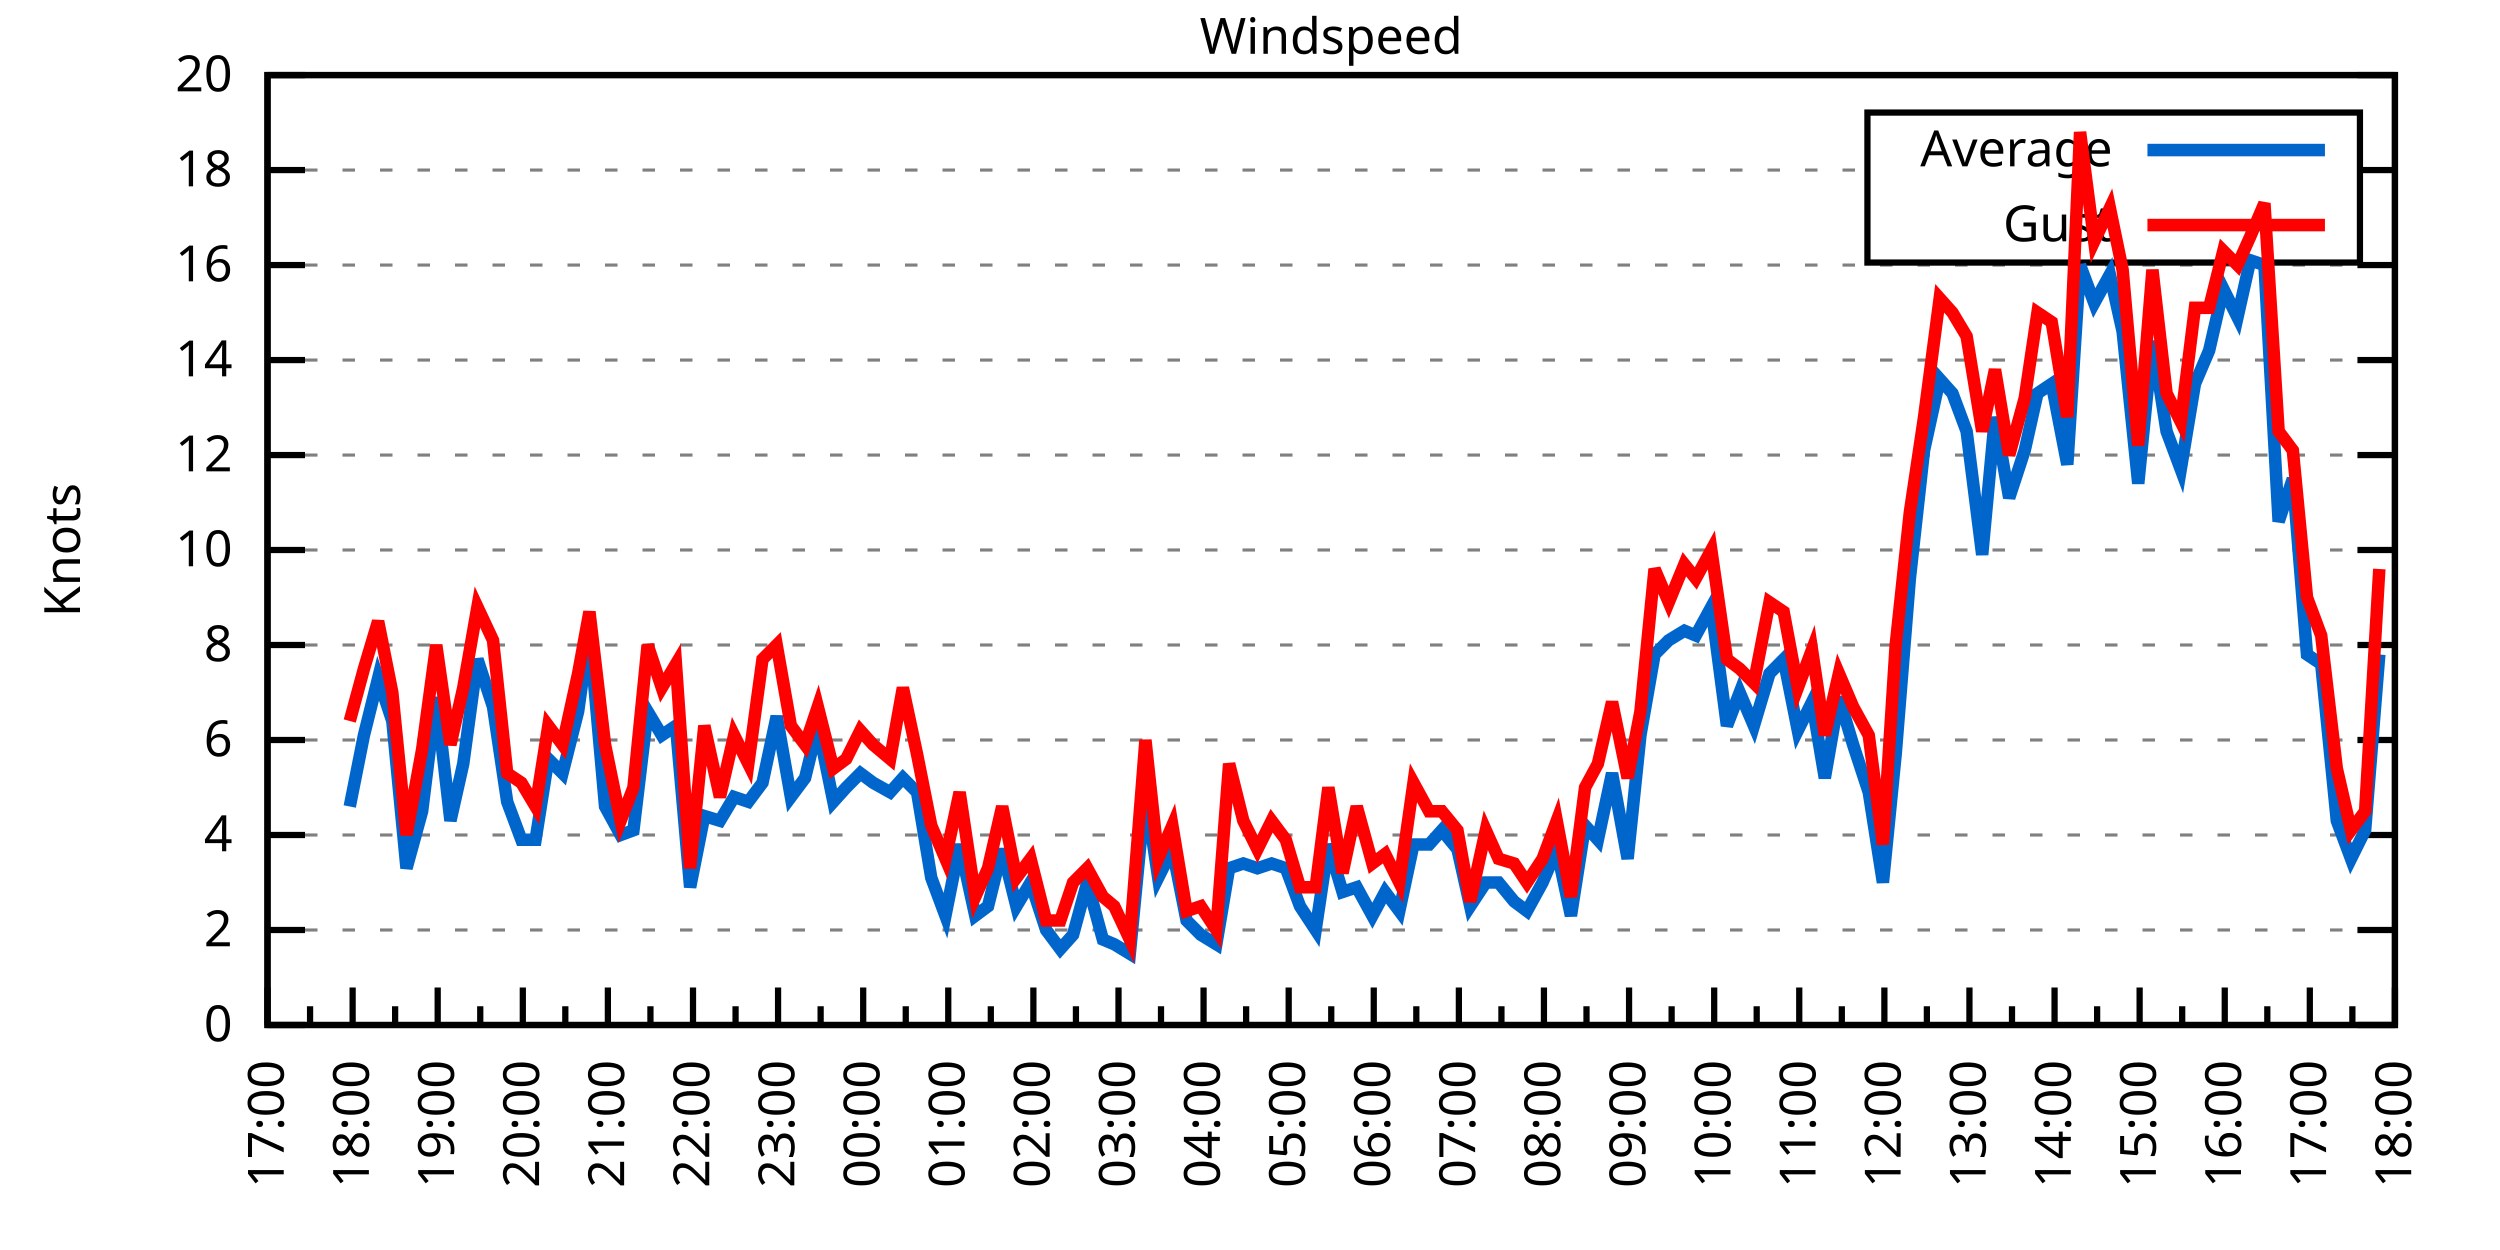
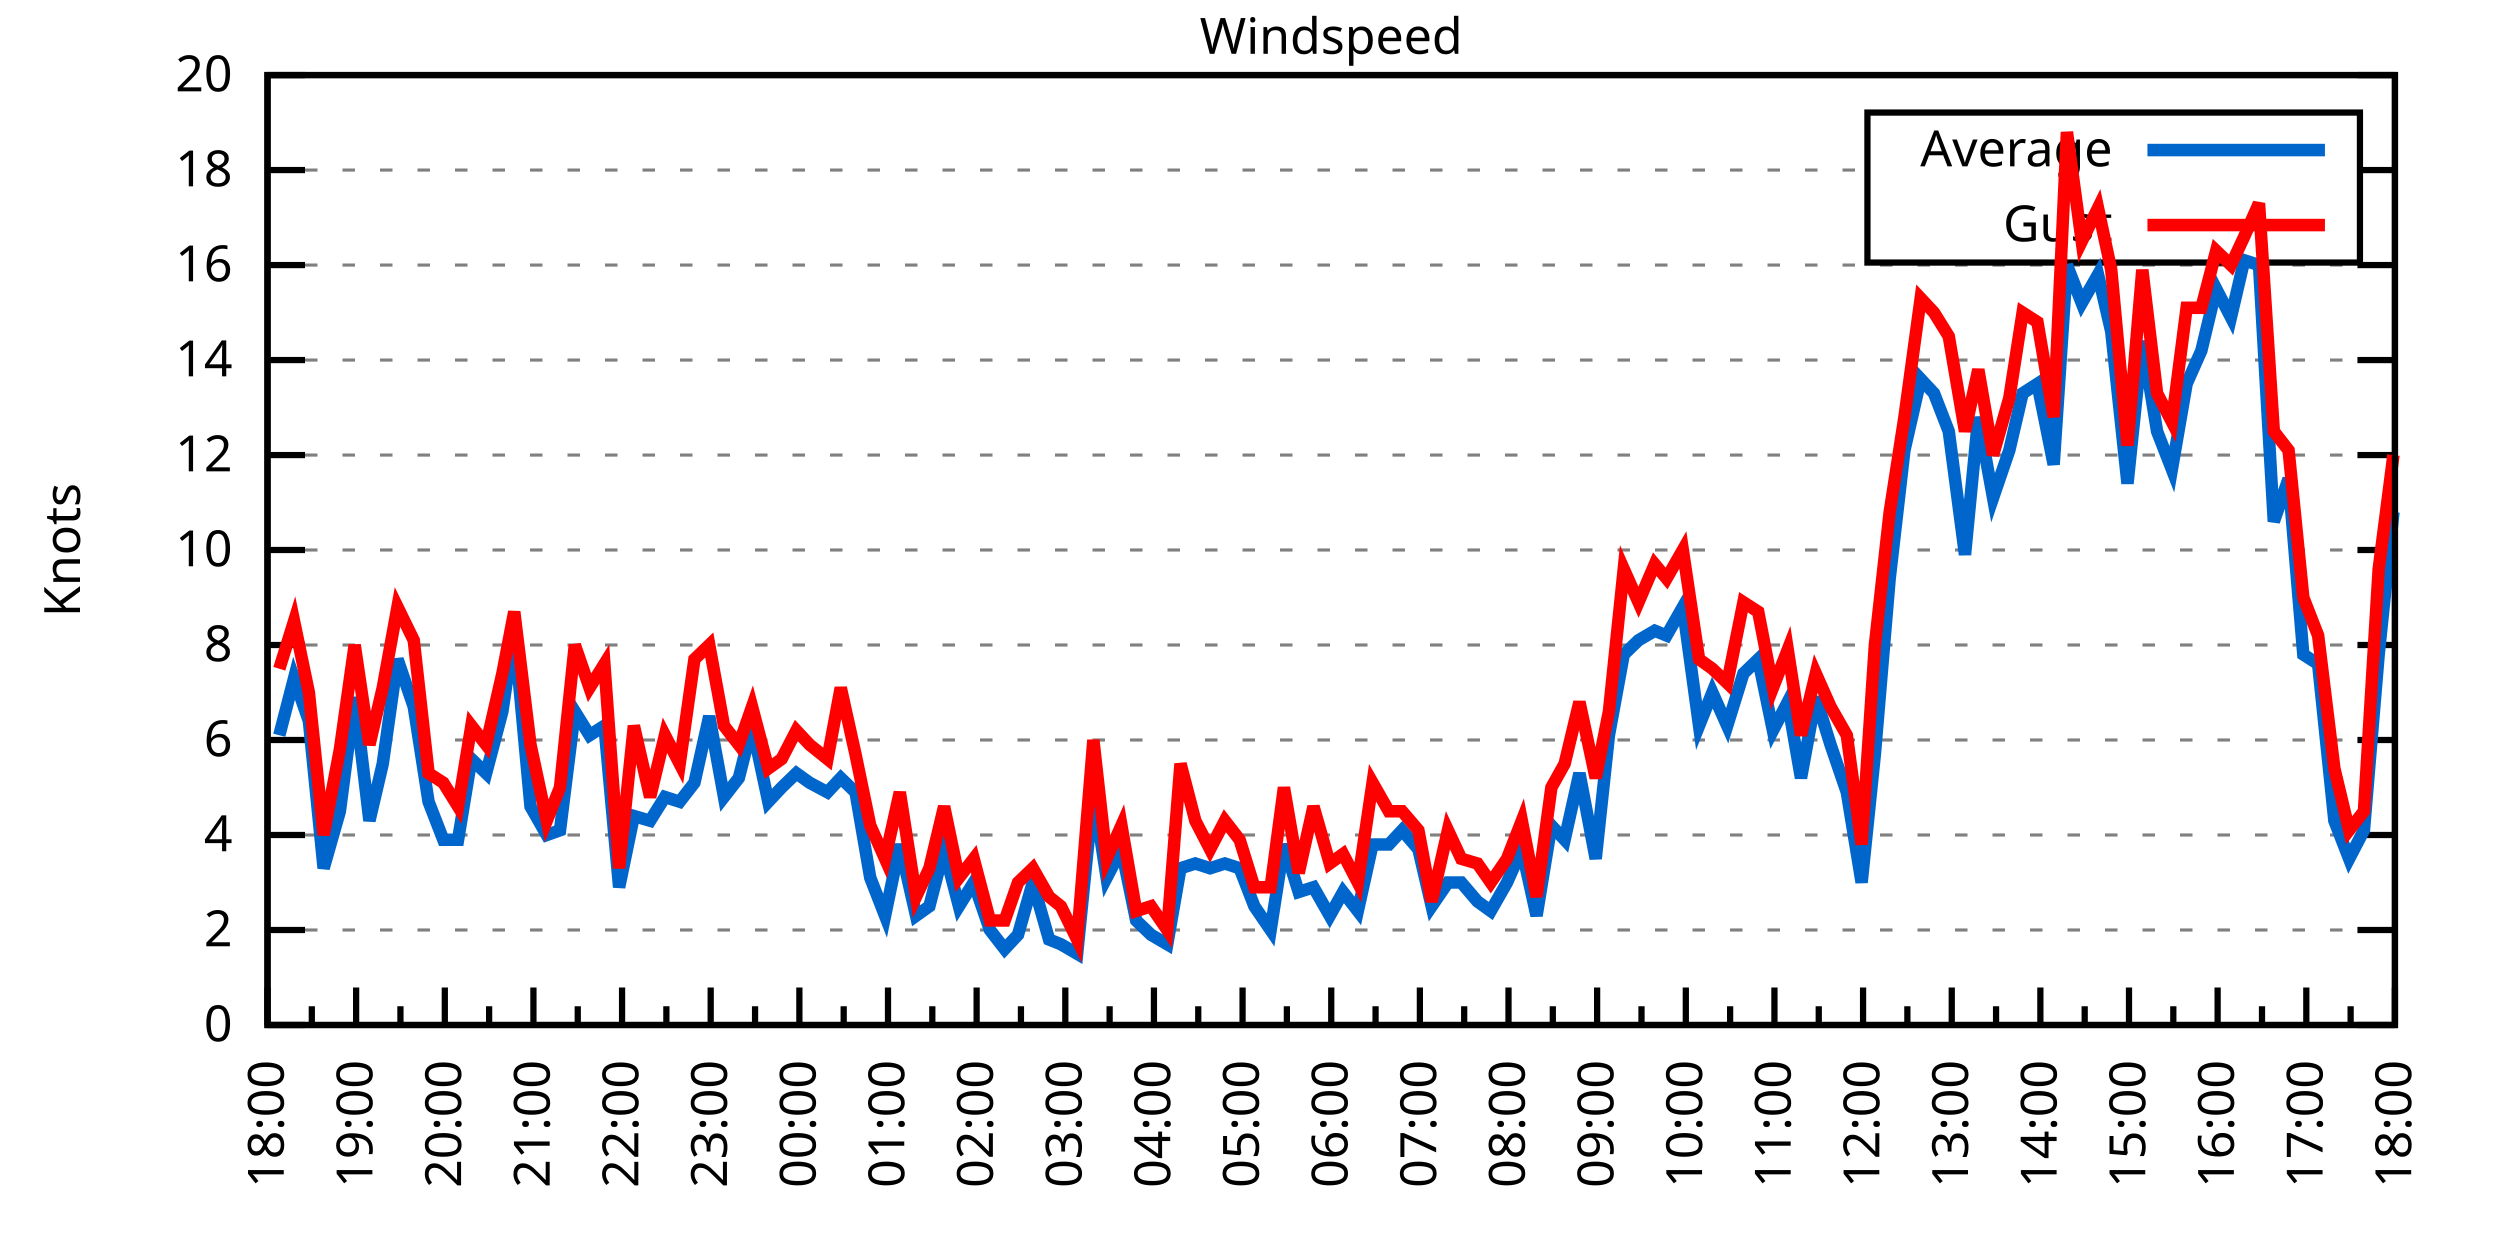
<svg xmlns="http://www.w3.org/2000/svg" xmlns:xlink="http://www.w3.org/1999/xlink" width="400" height="200" viewBox="0 0 400 200">
  <g id="gnuplot_canvas">
    <rect x="0" y="0" width="400" height="200" fill="none" />
    <defs>
      <circle id="gpDot" r="0.5" stroke-width="0.5" stroke="currentColor" />
      <path id="gpPt0" stroke-width="0.333" stroke="currentColor" d="M-1,0 h2 M0,-1 v2" />
      <path id="gpPt1" stroke-width="0.333" stroke="currentColor" d="M-1,-1 L1,1 M1,-1 L-1,1" />
      <path id="gpPt2" stroke-width="0.333" stroke="currentColor" d="M-1,0 L1,0 M0,-1 L0,1 M-1,-1 L1,1 M-1,1 L1,-1" />
      <rect id="gpPt3" stroke-width="0.333" stroke="currentColor" x="-1" y="-1" width="2" height="2" />
      <rect id="gpPt4" stroke-width="0.333" stroke="currentColor" fill="currentColor" x="-1" y="-1" width="2" height="2" />
      <circle id="gpPt5" stroke-width="0.333" stroke="currentColor" cx="0" cy="0" r="1" />
      <use xlink:href="#gpPt5" id="gpPt6" fill="currentColor" stroke="none" />
      <path id="gpPt7" stroke-width="0.333" stroke="currentColor" d="M0,-1.33 L-1.33,0.67 L1.33,0.67 z" />
      <use xlink:href="#gpPt7" id="gpPt8" fill="currentColor" stroke="none" />
      <use xlink:href="#gpPt7" id="gpPt9" stroke="currentColor" transform="rotate(180)" />
      <use xlink:href="#gpPt9" id="gpPt10" fill="currentColor" stroke="none" />
      <use xlink:href="#gpPt3" id="gpPt11" stroke="currentColor" transform="rotate(45)" />
      <use xlink:href="#gpPt11" id="gpPt12" fill="currentColor" stroke="none" />
      <path id="gpPt13" stroke-width="0.333" stroke="currentColor" d="M0,1.330 L1.265,0.411 L0.782,-1.067 L-0.782,-1.076 L-1.265,0.411 z" />
      <use xlink:href="#gpPt13" id="gpPt14" fill="currentColor" stroke="none" />
      <filter id="textbox" filterUnits="objectBoundingBox" x="0" y="0" height="1" width="1">
        <feFlood flood-color="white" flood-opacity="1" result="bgnd" />
        <feComposite in="SourceGraphic" in2="bgnd" operator="atop" />
      </filter>
      <filter id="greybox" filterUnits="objectBoundingBox" x="0" y="0" height="1" width="1">
        <feFlood flood-color="lightgrey" flood-opacity="1" result="grey" />
        <feComposite in="SourceGraphic" in2="grey" operator="atop" />
      </filter>
    </defs>
    <g fill="none" color="white" stroke="currentColor" stroke-width="1.00" stroke-linecap="butt" stroke-linejoin="miter">
</g>
    <g fill="none" color="black" stroke="currentColor" stroke-width="1.00" stroke-linecap="butt" stroke-linejoin="miter">
      <g stroke="none" shape-rendering="crispEdges">
        <polygon fill="rgb(255, 255, 255)" points="42.80,164.00 383.18,164.00 383.18,12.02 42.80,12.02 " />
      </g>
    </g>
    <g fill="none" color="black" stroke="currentColor" stroke-width="1.00" stroke-linecap="butt" stroke-linejoin="miter">
</g>
    <g fill="none" color="black" stroke="black" stroke-width="0.50" stroke-linecap="butt" stroke-linejoin="miter">
</g>
    <g fill="none" color="gray" stroke="currentColor" stroke-width="0.50" stroke-linecap="butt" stroke-linejoin="miter">
      <path stroke="gray" stroke-dasharray="2,4" class="gridline" d="M42.80,164.00 L383.19,164.00  " />
    </g>
    <g fill="none" color="gray" stroke="gray" stroke-width="1.00" stroke-linecap="butt" stroke-linejoin="miter">
</g>
    <g fill="none" color="black" stroke="currentColor" stroke-width="1.00" stroke-linecap="butt" stroke-linejoin="miter">
      <path stroke="black" d="M42.80,164.00 L48.80,164.00 M383.19,164.00 L377.19,164.00  " />
      <g transform="translate(37.20,166.60)" stroke="none" fill="black" font-family="Sans" font-size="8.00" text-anchor="end">
        <text>
          <tspan font-family="Sans"> 0</tspan>
        </text>
      </g>
    </g>
    <g fill="none" color="black" stroke="currentColor" stroke-width="1.00" stroke-linecap="butt" stroke-linejoin="miter">
</g>
    <g fill="none" color="black" stroke="black" stroke-width="0.50" stroke-linecap="butt" stroke-linejoin="miter">
</g>
    <g fill="none" color="gray" stroke="currentColor" stroke-width="0.50" stroke-linecap="butt" stroke-linejoin="miter">
      <path stroke="gray" stroke-dasharray="2,4" class="gridline" d="M42.80,148.80 L383.19,148.80  " />
    </g>
    <g fill="none" color="gray" stroke="gray" stroke-width="1.00" stroke-linecap="butt" stroke-linejoin="miter">
</g>
    <g fill="none" color="black" stroke="currentColor" stroke-width="1.00" stroke-linecap="butt" stroke-linejoin="miter">
      <path stroke="black" d="M42.80,148.80 L48.80,148.80 M383.19,148.80 L377.19,148.80  " />
      <g transform="translate(37.20,151.40)" stroke="none" fill="black" font-family="Sans" font-size="8.00" text-anchor="end">
        <text>
          <tspan font-family="Sans"> 2</tspan>
        </text>
      </g>
    </g>
    <g fill="none" color="black" stroke="currentColor" stroke-width="1.00" stroke-linecap="butt" stroke-linejoin="miter">
</g>
    <g fill="none" color="black" stroke="black" stroke-width="0.50" stroke-linecap="butt" stroke-linejoin="miter">
</g>
    <g fill="none" color="gray" stroke="currentColor" stroke-width="0.50" stroke-linecap="butt" stroke-linejoin="miter">
      <path stroke="gray" stroke-dasharray="2,4" class="gridline" d="M42.80,133.60 L383.19,133.60  " />
    </g>
    <g fill="none" color="gray" stroke="gray" stroke-width="1.00" stroke-linecap="butt" stroke-linejoin="miter">
</g>
    <g fill="none" color="black" stroke="currentColor" stroke-width="1.00" stroke-linecap="butt" stroke-linejoin="miter">
      <path stroke="black" d="M42.80,133.60 L48.80,133.60 M383.19,133.60 L377.19,133.60  " />
      <g transform="translate(37.20,136.20)" stroke="none" fill="black" font-family="Sans" font-size="8.00" text-anchor="end">
        <text>
          <tspan font-family="Sans"> 4</tspan>
        </text>
      </g>
    </g>
    <g fill="none" color="black" stroke="currentColor" stroke-width="1.00" stroke-linecap="butt" stroke-linejoin="miter">
</g>
    <g fill="none" color="black" stroke="black" stroke-width="0.50" stroke-linecap="butt" stroke-linejoin="miter">
</g>
    <g fill="none" color="gray" stroke="currentColor" stroke-width="0.50" stroke-linecap="butt" stroke-linejoin="miter">
      <path stroke="gray" stroke-dasharray="2,4" class="gridline" d="M42.80,118.40 L383.19,118.40  " />
    </g>
    <g fill="none" color="gray" stroke="gray" stroke-width="1.00" stroke-linecap="butt" stroke-linejoin="miter">
</g>
    <g fill="none" color="black" stroke="currentColor" stroke-width="1.00" stroke-linecap="butt" stroke-linejoin="miter">
      <path stroke="black" d="M42.80,118.40 L48.80,118.40 M383.19,118.40 L377.19,118.40  " />
      <g transform="translate(37.20,121.00)" stroke="none" fill="black" font-family="Sans" font-size="8.00" text-anchor="end">
        <text>
          <tspan font-family="Sans"> 6</tspan>
        </text>
      </g>
    </g>
    <g fill="none" color="black" stroke="currentColor" stroke-width="1.00" stroke-linecap="butt" stroke-linejoin="miter">
</g>
    <g fill="none" color="black" stroke="black" stroke-width="0.50" stroke-linecap="butt" stroke-linejoin="miter">
</g>
    <g fill="none" color="gray" stroke="currentColor" stroke-width="0.50" stroke-linecap="butt" stroke-linejoin="miter">
      <path stroke="gray" stroke-dasharray="2,4" class="gridline" d="M42.80,103.20 L383.19,103.20  " />
    </g>
    <g fill="none" color="gray" stroke="gray" stroke-width="1.00" stroke-linecap="butt" stroke-linejoin="miter">
</g>
    <g fill="none" color="black" stroke="currentColor" stroke-width="1.00" stroke-linecap="butt" stroke-linejoin="miter">
      <path stroke="black" d="M42.80,103.20 L48.80,103.20 M383.19,103.20 L377.19,103.20  " />
      <g transform="translate(37.20,105.80)" stroke="none" fill="black" font-family="Sans" font-size="8.00" text-anchor="end">
        <text>
          <tspan font-family="Sans"> 8</tspan>
        </text>
      </g>
    </g>
    <g fill="none" color="black" stroke="currentColor" stroke-width="1.00" stroke-linecap="butt" stroke-linejoin="miter">
</g>
    <g fill="none" color="black" stroke="black" stroke-width="0.50" stroke-linecap="butt" stroke-linejoin="miter">
</g>
    <g fill="none" color="gray" stroke="currentColor" stroke-width="0.50" stroke-linecap="butt" stroke-linejoin="miter">
      <path stroke="gray" stroke-dasharray="2,4" class="gridline" d="M42.80,88.00 L383.19,88.00  " />
    </g>
    <g fill="none" color="gray" stroke="gray" stroke-width="1.00" stroke-linecap="butt" stroke-linejoin="miter">
</g>
    <g fill="none" color="black" stroke="currentColor" stroke-width="1.00" stroke-linecap="butt" stroke-linejoin="miter">
      <path stroke="black" d="M42.80,88.00 L48.80,88.00 M383.19,88.00 L377.19,88.00  " />
      <g transform="translate(37.20,90.60)" stroke="none" fill="black" font-family="Sans" font-size="8.00" text-anchor="end">
        <text>
          <tspan font-family="Sans"> 10</tspan>
        </text>
      </g>
    </g>
    <g fill="none" color="black" stroke="currentColor" stroke-width="1.00" stroke-linecap="butt" stroke-linejoin="miter">
</g>
    <g fill="none" color="black" stroke="black" stroke-width="0.50" stroke-linecap="butt" stroke-linejoin="miter">
</g>
    <g fill="none" color="gray" stroke="currentColor" stroke-width="0.50" stroke-linecap="butt" stroke-linejoin="miter">
      <path stroke="gray" stroke-dasharray="2,4" class="gridline" d="M42.80,72.81 L383.19,72.81  " />
    </g>
    <g fill="none" color="gray" stroke="gray" stroke-width="1.00" stroke-linecap="butt" stroke-linejoin="miter">
</g>
    <g fill="none" color="black" stroke="currentColor" stroke-width="1.00" stroke-linecap="butt" stroke-linejoin="miter">
      <path stroke="black" d="M42.80,72.81 L48.80,72.81 M383.19,72.81 L377.19,72.81  " />
      <g transform="translate(37.20,75.41)" stroke="none" fill="black" font-family="Sans" font-size="8.00" text-anchor="end">
        <text>
          <tspan font-family="Sans"> 12</tspan>
        </text>
      </g>
    </g>
    <g fill="none" color="black" stroke="currentColor" stroke-width="1.00" stroke-linecap="butt" stroke-linejoin="miter">
</g>
    <g fill="none" color="black" stroke="black" stroke-width="0.50" stroke-linecap="butt" stroke-linejoin="miter">
</g>
    <g fill="none" color="gray" stroke="currentColor" stroke-width="0.50" stroke-linecap="butt" stroke-linejoin="miter">
      <path stroke="gray" stroke-dasharray="2,4" class="gridline" d="M42.80,57.61 L383.19,57.61  " />
    </g>
    <g fill="none" color="gray" stroke="gray" stroke-width="1.00" stroke-linecap="butt" stroke-linejoin="miter">
</g>
    <g fill="none" color="black" stroke="currentColor" stroke-width="1.00" stroke-linecap="butt" stroke-linejoin="miter">
      <path stroke="black" d="M42.80,57.61 L48.80,57.61 M383.19,57.61 L377.19,57.61  " />
      <g transform="translate(37.20,60.21)" stroke="none" fill="black" font-family="Sans" font-size="8.00" text-anchor="end">
        <text>
          <tspan font-family="Sans"> 14</tspan>
        </text>
      </g>
    </g>
    <g fill="none" color="black" stroke="currentColor" stroke-width="1.00" stroke-linecap="butt" stroke-linejoin="miter">
</g>
    <g fill="none" color="black" stroke="black" stroke-width="0.50" stroke-linecap="butt" stroke-linejoin="miter">
</g>
    <g fill="none" color="gray" stroke="currentColor" stroke-width="0.50" stroke-linecap="butt" stroke-linejoin="miter">
      <path stroke="gray" stroke-dasharray="2,4" class="gridline" d="M42.80,42.41 L383.19,42.41  " />
    </g>
    <g fill="none" color="gray" stroke="gray" stroke-width="1.00" stroke-linecap="butt" stroke-linejoin="miter">
</g>
    <g fill="none" color="black" stroke="currentColor" stroke-width="1.00" stroke-linecap="butt" stroke-linejoin="miter">
      <path stroke="black" d="M42.80,42.41 L48.80,42.41 M383.19,42.41 L377.19,42.41  " />
      <g transform="translate(37.20,45.01)" stroke="none" fill="black" font-family="Sans" font-size="8.00" text-anchor="end">
        <text>
          <tspan font-family="Sans"> 16</tspan>
        </text>
      </g>
    </g>
    <g fill="none" color="black" stroke="currentColor" stroke-width="1.00" stroke-linecap="butt" stroke-linejoin="miter">
</g>
    <g fill="none" color="black" stroke="black" stroke-width="0.50" stroke-linecap="butt" stroke-linejoin="miter">
</g>
    <g fill="none" color="gray" stroke="currentColor" stroke-width="0.50" stroke-linecap="butt" stroke-linejoin="miter">
      <path stroke="gray" stroke-dasharray="2,4" class="gridline" d="M42.80,27.21 L298.79,27.21 M377.59,27.21 L383.19,27.21  " />
    </g>
    <g fill="none" color="gray" stroke="gray" stroke-width="1.00" stroke-linecap="butt" stroke-linejoin="miter">
</g>
    <g fill="none" color="black" stroke="currentColor" stroke-width="1.00" stroke-linecap="butt" stroke-linejoin="miter">
      <path stroke="black" d="M42.80,27.21 L48.80,27.21 M383.19,27.21 L377.19,27.21  " />
      <g transform="translate(37.20,29.81)" stroke="none" fill="black" font-family="Sans" font-size="8.00" text-anchor="end">
        <text>
          <tspan font-family="Sans"> 18</tspan>
        </text>
      </g>
    </g>
    <g fill="none" color="black" stroke="currentColor" stroke-width="1.00" stroke-linecap="butt" stroke-linejoin="miter">
</g>
    <g fill="none" color="black" stroke="black" stroke-width="0.50" stroke-linecap="butt" stroke-linejoin="miter">
</g>
    <g fill="none" color="gray" stroke="currentColor" stroke-width="0.50" stroke-linecap="butt" stroke-linejoin="miter">
      <path stroke="gray" stroke-dasharray="2,4" class="gridline" d="M42.80,12.01 L383.19,12.01  " />
    </g>
    <g fill="none" color="gray" stroke="gray" stroke-width="1.00" stroke-linecap="butt" stroke-linejoin="miter">
</g>
    <g fill="none" color="black" stroke="currentColor" stroke-width="1.00" stroke-linecap="butt" stroke-linejoin="miter">
      <path stroke="black" d="M42.80,12.01 L48.80,12.01 M383.19,12.01 L377.19,12.01  " />
      <g transform="translate(37.20,14.61)" stroke="none" fill="black" font-family="Sans" font-size="8.00" text-anchor="end">
        <text>
          <tspan font-family="Sans"> 20</tspan>
        </text>
      </g>
    </g>
    <g fill="none" color="black" stroke="currentColor" stroke-width="1.00" stroke-linecap="butt" stroke-linejoin="miter">
      <path stroke="black" d="M42.80,164.00 L42.80,158.00  " />
      <g transform="translate(45.40,169.60) rotate(270)" stroke="none" fill="black" font-family="Sans" font-size="8.00" text-anchor="end">
        <text>
+           <tspan font-family="Sans">18:00</tspan>
+         </text>
+       </g>
+     </g>
+     <g fill="none" color="black" stroke="currentColor" stroke-width="1.00" stroke-linecap="butt" stroke-linejoin="miter">
+       <path stroke="black" d="M49.89,164.00 L49.89,161.00 M56.98,164.00 L56.98,158.00  " />
+       <g transform="translate(59.58,169.60) rotate(270)" stroke="none" fill="black" font-family="Sans" font-size="8.00" text-anchor="end">
+         <text>
+           <tspan font-family="Sans">19:00</tspan>
+         </text>
+       </g>
+     </g>
+     <g fill="none" color="black" stroke="currentColor" stroke-width="1.00" stroke-linecap="butt" stroke-linejoin="miter">
+       <path stroke="black" d="M64.07,164.00 L64.07,161.00 M71.17,164.00 L71.17,158.00  " />
+       <g transform="translate(73.77,169.60) rotate(270)" stroke="none" fill="black" font-family="Sans" font-size="8.00" text-anchor="end">
+         <text>
+           <tspan font-family="Sans">20:00</tspan>
+         </text>
+       </g>
+     </g>
+     <g fill="none" color="black" stroke="currentColor" stroke-width="1.00" stroke-linecap="butt" stroke-linejoin="miter">
+       <path stroke="black" d="M78.26,164.00 L78.26,161.00 M85.35,164.00 L85.35,158.00  " />
+       <g transform="translate(87.95,169.60) rotate(270)" stroke="none" fill="black" font-family="Sans" font-size="8.00" text-anchor="end">
+         <text>
+           <tspan font-family="Sans">21:00</tspan>
+         </text>
+       </g>
+     </g>
+     <g fill="none" color="black" stroke="currentColor" stroke-width="1.00" stroke-linecap="butt" stroke-linejoin="miter">
+       <path stroke="black" d="M92.44,164.00 L92.44,161.00 M99.53,164.00 L99.53,158.00  " />
+       <g transform="translate(102.13,169.60) rotate(270)" stroke="none" fill="black" font-family="Sans" font-size="8.00" text-anchor="end">
+         <text>
+           <tspan font-family="Sans">22:00</tspan>
+         </text>
+       </g>
+     </g>
+     <g fill="none" color="black" stroke="currentColor" stroke-width="1.00" stroke-linecap="butt" stroke-linejoin="miter">
+       <path stroke="black" d="M106.62,164.00 L106.62,161.00 M113.71,164.00 L113.71,158.00  " />
+       <g transform="translate(116.31,169.60) rotate(270)" stroke="none" fill="black" font-family="Sans" font-size="8.00" text-anchor="end">
+         <text>
+           <tspan font-family="Sans">23:00</tspan>
+         </text>
+       </g>
+     </g>
+     <g fill="none" color="black" stroke="currentColor" stroke-width="1.00" stroke-linecap="butt" stroke-linejoin="miter">
+       <path stroke="black" d="M120.81,164.00 L120.81,161.00 M127.90,164.00 L127.90,158.00  " />
+       <g transform="translate(130.50,169.60) rotate(270)" stroke="none" fill="black" font-family="Sans" font-size="8.00" text-anchor="end">
+         <text>
+           <tspan font-family="Sans">00:00</tspan>
+         </text>
+       </g>
+     </g>
+     <g fill="none" color="black" stroke="currentColor" stroke-width="1.00" stroke-linecap="butt" stroke-linejoin="miter">
+       <path stroke="black" d="M134.99,164.00 L134.99,161.00 M142.08,164.00 L142.08,158.00  " />
+       <g transform="translate(144.68,169.60) rotate(270)" stroke="none" fill="black" font-family="Sans" font-size="8.00" text-anchor="end">
+         <text>
+           <tspan font-family="Sans">01:00</tspan>
+         </text>
+       </g>
+     </g>
+     <g fill="none" color="black" stroke="currentColor" stroke-width="1.00" stroke-linecap="butt" stroke-linejoin="miter">
+       <path stroke="black" d="M149.17,164.00 L149.17,161.00 M156.26,164.00 L156.26,158.00  " />
+       <g transform="translate(158.86,169.60) rotate(270)" stroke="none" fill="black" font-family="Sans" font-size="8.00" text-anchor="end">
+         <text>
+           <tspan font-family="Sans">02:00</tspan>
+         </text>
+       </g>
+     </g>
+     <g fill="none" color="black" stroke="currentColor" stroke-width="1.00" stroke-linecap="butt" stroke-linejoin="miter">
+       <path stroke="black" d="M163.35,164.00 L163.35,161.00 M170.45,164.00 L170.45,158.00  " />
+       <g transform="translate(173.05,169.60) rotate(270)" stroke="none" fill="black" font-family="Sans" font-size="8.00" text-anchor="end">
+         <text>
+           <tspan font-family="Sans">03:00</tspan>
+         </text>
+       </g>
+     </g>
+     <g fill="none" color="black" stroke="currentColor" stroke-width="1.00" stroke-linecap="butt" stroke-linejoin="miter">
+       <path stroke="black" d="M177.54,164.00 L177.54,161.00 M184.63,164.00 L184.63,158.00  " />
+       <g transform="translate(187.23,169.60) rotate(270)" stroke="none" fill="black" font-family="Sans" font-size="8.00" text-anchor="end">
+         <text>
+           <tspan font-family="Sans">04:00</tspan>
+         </text>
+       </g>
+     </g>
+     <g fill="none" color="black" stroke="currentColor" stroke-width="1.00" stroke-linecap="butt" stroke-linejoin="miter">
+       <path stroke="black" d="M191.72,164.00 L191.72,161.00 M198.81,164.00 L198.81,158.00  " />
+       <g transform="translate(201.41,169.60) rotate(270)" stroke="none" fill="black" font-family="Sans" font-size="8.00" text-anchor="end">
+         <text>
+           <tspan font-family="Sans">05:00</tspan>
+         </text>
+       </g>
+     </g>
+     <g fill="none" color="black" stroke="currentColor" stroke-width="1.00" stroke-linecap="butt" stroke-linejoin="miter">
+       <path stroke="black" d="M205.90,164.00 L205.90,161.00 M213.00,164.00 L213.00,158.00  " />
+       <g transform="translate(215.60,169.60) rotate(270)" stroke="none" fill="black" font-family="Sans" font-size="8.00" text-anchor="end">
+         <text>
+           <tspan font-family="Sans">06:00</tspan>
+         </text>
+       </g>
+     </g>
+     <g fill="none" color="black" stroke="currentColor" stroke-width="1.00" stroke-linecap="butt" stroke-linejoin="miter">
+       <path stroke="black" d="M220.09,164.00 L220.09,161.00 M227.18,164.00 L227.18,158.00  " />
+       <g transform="translate(229.78,169.60) rotate(270)" stroke="none" fill="black" font-family="Sans" font-size="8.00" text-anchor="end">
+         <text>
+           <tspan font-family="Sans">07:00</tspan>
+         </text>
+       </g>
+     </g>
+     <g fill="none" color="black" stroke="currentColor" stroke-width="1.00" stroke-linecap="butt" stroke-linejoin="miter">
+       <path stroke="black" d="M234.27,164.00 L234.27,161.00 M241.36,164.00 L241.36,158.00  " />
+       <g transform="translate(243.96,169.60) rotate(270)" stroke="none" fill="black" font-family="Sans" font-size="8.00" text-anchor="end">
+         <text>
+           <tspan font-family="Sans">08:00</tspan>
+         </text>
+       </g>
+     </g>
+     <g fill="none" color="black" stroke="currentColor" stroke-width="1.00" stroke-linecap="butt" stroke-linejoin="miter">
+       <path stroke="black" d="M248.45,164.00 L248.45,161.00 M255.54,164.00 L255.54,158.00  " />
+       <g transform="translate(258.14,169.60) rotate(270)" stroke="none" fill="black" font-family="Sans" font-size="8.00" text-anchor="end">
+         <text>
+           <tspan font-family="Sans">09:00</tspan>
+         </text>
+       </g>
+     </g>
+     <g fill="none" color="black" stroke="currentColor" stroke-width="1.00" stroke-linecap="butt" stroke-linejoin="miter">
+       <path stroke="black" d="M262.64,164.00 L262.64,161.00 M269.73,164.00 L269.73,158.00  " />
+       <g transform="translate(272.33,169.60) rotate(270)" stroke="none" fill="black" font-family="Sans" font-size="8.00" text-anchor="end">
+         <text>
+           <tspan font-family="Sans">10:00</tspan>
+         </text>
+       </g>
+     </g>
+     <g fill="none" color="black" stroke="currentColor" stroke-width="1.00" stroke-linecap="butt" stroke-linejoin="miter">
+       <path stroke="black" d="M276.82,164.00 L276.82,161.00 M283.91,164.00 L283.91,158.00  " />
+       <g transform="translate(286.51,169.60) rotate(270)" stroke="none" fill="black" font-family="Sans" font-size="8.00" text-anchor="end">
+         <text>
+           <tspan font-family="Sans">11:00</tspan>
+         </text>
+       </g>
+     </g>
+     <g fill="none" color="black" stroke="currentColor" stroke-width="1.00" stroke-linecap="butt" stroke-linejoin="miter">
+       <path stroke="black" d="M291.00,164.00 L291.00,161.00 M298.09,164.00 L298.09,158.00  " />
+       <g transform="translate(300.69,169.60) rotate(270)" stroke="none" fill="black" font-family="Sans" font-size="8.00" text-anchor="end">
+         <text>
+           <tspan font-family="Sans">12:00</tspan>
+         </text>
+       </g>
+     </g>
+     <g fill="none" color="black" stroke="currentColor" stroke-width="1.00" stroke-linecap="butt" stroke-linejoin="miter">
+       <path stroke="black" d="M305.18,164.00 L305.18,161.00 M312.28,164.00 L312.28,158.00  " />
+       <g transform="translate(314.88,169.60) rotate(270)" stroke="none" fill="black" font-family="Sans" font-size="8.00" text-anchor="end">
+         <text>
+           <tspan font-family="Sans">13:00</tspan>
+         </text>
+       </g>
+     </g>
+     <g fill="none" color="black" stroke="currentColor" stroke-width="1.00" stroke-linecap="butt" stroke-linejoin="miter">
+       <path stroke="black" d="M319.37,164.00 L319.37,161.00 M326.46,164.00 L326.46,158.00  " />
+       <g transform="translate(329.06,169.60) rotate(270)" stroke="none" fill="black" font-family="Sans" font-size="8.00" text-anchor="end">
+         <text>
+           <tspan font-family="Sans">14:00</tspan>
+         </text>
+       </g>
+     </g>
+     <g fill="none" color="black" stroke="currentColor" stroke-width="1.00" stroke-linecap="butt" stroke-linejoin="miter">
+       <path stroke="black" d="M333.55,164.00 L333.55,161.00 M340.64,164.00 L340.64,158.00  " />
+       <g transform="translate(343.24,169.60) rotate(270)" stroke="none" fill="black" font-family="Sans" font-size="8.00" text-anchor="end">
+         <text>
+           <tspan font-family="Sans">15:00</tspan>
+         </text>
+       </g>
+     </g>
+     <g fill="none" color="black" stroke="currentColor" stroke-width="1.00" stroke-linecap="butt" stroke-linejoin="miter">
+       <path stroke="black" d="M347.73,164.00 L347.73,161.00 M354.82,164.00 L354.82,158.00  " />
+       <g transform="translate(357.42,169.60) rotate(270)" stroke="none" fill="black" font-family="Sans" font-size="8.00" text-anchor="end">
+         <text>
+           <tspan font-family="Sans">16:00</tspan>
+         </text>
+       </g>
+     </g>
+     <g fill="none" color="black" stroke="currentColor" stroke-width="1.00" stroke-linecap="butt" stroke-linejoin="miter">
+       <path stroke="black" d="M361.92,164.00 L361.92,161.00 M369.01,164.00 L369.01,158.00  " />
+       <g transform="translate(371.61,169.60) rotate(270)" stroke="none" fill="black" font-family="Sans" font-size="8.00" text-anchor="end">
+         <text>
          <tspan font-family="Sans">17:00</tspan>
        </text>
      </g>
    </g>
    <g fill="none" color="black" stroke="currentColor" stroke-width="1.00" stroke-linecap="butt" stroke-linejoin="miter">
-       <path stroke="black" d="M49.61,164.00 L49.61,161.00 M56.42,164.00 L56.42,158.00  " />
-       <g transform="translate(59.02,169.60) rotate(270)" stroke="none" fill="black" font-family="Sans" font-size="8.00" text-anchor="end">
-         <text>
-           <tspan font-family="Sans">18:00</tspan>
-         </text>
-       </g>
-     </g>
-     <g fill="none" color="black" stroke="currentColor" stroke-width="1.00" stroke-linecap="butt" stroke-linejoin="miter">
-       <path stroke="black" d="M63.22,164.00 L63.22,161.00 M70.03,164.00 L70.03,158.00  " />
-       <g transform="translate(72.63,169.60) rotate(270)" stroke="none" fill="black" font-family="Sans" font-size="8.00" text-anchor="end">
-         <text>
-           <tspan font-family="Sans">19:00</tspan>
-         </text>
-       </g>
-     </g>
-     <g fill="none" color="black" stroke="currentColor" stroke-width="1.00" stroke-linecap="butt" stroke-linejoin="miter">
-       <path stroke="black" d="M76.84,164.00 L76.84,161.00 M83.65,164.00 L83.65,158.00  " />
-       <g transform="translate(86.25,169.60) rotate(270)" stroke="none" fill="black" font-family="Sans" font-size="8.00" text-anchor="end">
-         <text>
-           <tspan font-family="Sans">20:00</tspan>
-         </text>
-       </g>
-     </g>
-     <g fill="none" color="black" stroke="currentColor" stroke-width="1.00" stroke-linecap="butt" stroke-linejoin="miter">
-       <path stroke="black" d="M90.45,164.00 L90.45,161.00 M97.26,164.00 L97.26,158.00  " />
-       <g transform="translate(99.86,169.60) rotate(270)" stroke="none" fill="black" font-family="Sans" font-size="8.00" text-anchor="end">
-         <text>
-           <tspan font-family="Sans">21:00</tspan>
-         </text>
-       </g>
-     </g>
-     <g fill="none" color="black" stroke="currentColor" stroke-width="1.00" stroke-linecap="butt" stroke-linejoin="miter">
-       <path stroke="black" d="M104.07,164.00 L104.07,161.00 M110.88,164.00 L110.88,158.00  " />
-       <g transform="translate(113.48,169.60) rotate(270)" stroke="none" fill="black" font-family="Sans" font-size="8.00" text-anchor="end">
-         <text>
-           <tspan font-family="Sans">22:00</tspan>
-         </text>
-       </g>
-     </g>
-     <g fill="none" color="black" stroke="currentColor" stroke-width="1.00" stroke-linecap="butt" stroke-linejoin="miter">
-       <path stroke="black" d="M117.69,164.00 L117.69,161.00 M124.49,164.00 L124.49,158.00  " />
-       <g transform="translate(127.09,169.60) rotate(270)" stroke="none" fill="black" font-family="Sans" font-size="8.00" text-anchor="end">
-         <text>
-           <tspan font-family="Sans">23:00</tspan>
-         </text>
-       </g>
-     </g>
-     <g fill="none" color="black" stroke="currentColor" stroke-width="1.00" stroke-linecap="butt" stroke-linejoin="miter">
-       <path stroke="black" d="M131.30,164.00 L131.30,161.00 M138.11,164.00 L138.11,158.00  " />
-       <g transform="translate(140.71,169.60) rotate(270)" stroke="none" fill="black" font-family="Sans" font-size="8.00" text-anchor="end">
-         <text>
-           <tspan font-family="Sans">00:00</tspan>
-         </text>
-       </g>
-     </g>
-     <g fill="none" color="black" stroke="currentColor" stroke-width="1.00" stroke-linecap="butt" stroke-linejoin="miter">
-       <path stroke="black" d="M144.92,164.00 L144.92,161.00 M151.72,164.00 L151.72,158.00  " />
-       <g transform="translate(154.32,169.60) rotate(270)" stroke="none" fill="black" font-family="Sans" font-size="8.00" text-anchor="end">
-         <text>
-           <tspan font-family="Sans">01:00</tspan>
-         </text>
-       </g>
-     </g>
-     <g fill="none" color="black" stroke="currentColor" stroke-width="1.00" stroke-linecap="butt" stroke-linejoin="miter">
-       <path stroke="black" d="M158.53,164.00 L158.53,161.00 M165.34,164.00 L165.34,158.00  " />
-       <g transform="translate(167.94,169.60) rotate(270)" stroke="none" fill="black" font-family="Sans" font-size="8.00" text-anchor="end">
-         <text>
-           <tspan font-family="Sans">02:00</tspan>
-         </text>
-       </g>
-     </g>
-     <g fill="none" color="black" stroke="currentColor" stroke-width="1.00" stroke-linecap="butt" stroke-linejoin="miter">
-       <path stroke="black" d="M172.15,164.00 L172.15,161.00 M178.96,164.00 L178.96,158.00  " />
-       <g transform="translate(181.56,169.60) rotate(270)" stroke="none" fill="black" font-family="Sans" font-size="8.00" text-anchor="end">
-         <text>
-           <tspan font-family="Sans">03:00</tspan>
-         </text>
-       </g>
-     </g>
-     <g fill="none" color="black" stroke="currentColor" stroke-width="1.00" stroke-linecap="butt" stroke-linejoin="miter">
-       <path stroke="black" d="M185.76,164.00 L185.76,161.00 M192.57,164.00 L192.57,158.00  " />
-       <g transform="translate(195.17,169.60) rotate(270)" stroke="none" fill="black" font-family="Sans" font-size="8.00" text-anchor="end">
-         <text>
-           <tspan font-family="Sans">04:00</tspan>
-         </text>
-       </g>
-     </g>
-     <g fill="none" color="black" stroke="currentColor" stroke-width="1.00" stroke-linecap="butt" stroke-linejoin="miter">
-       <path stroke="black" d="M199.38,164.00 L199.38,161.00 M206.19,164.00 L206.19,158.00  " />
-       <g transform="translate(208.79,169.60) rotate(270)" stroke="none" fill="black" font-family="Sans" font-size="8.00" text-anchor="end">
-         <text>
-           <tspan font-family="Sans">05:00</tspan>
-         </text>
-       </g>
-     </g>
-     <g fill="none" color="black" stroke="currentColor" stroke-width="1.00" stroke-linecap="butt" stroke-linejoin="miter">
-       <path stroke="black" d="M213.00,164.00 L213.00,161.00 M219.80,164.00 L219.80,158.00  " />
-       <g transform="translate(222.40,169.60) rotate(270)" stroke="none" fill="black" font-family="Sans" font-size="8.00" text-anchor="end">
-         <text>
-           <tspan font-family="Sans">06:00</tspan>
-         </text>
-       </g>
-     </g>
-     <g fill="none" color="black" stroke="currentColor" stroke-width="1.00" stroke-linecap="butt" stroke-linejoin="miter">
-       <path stroke="black" d="M226.61,164.00 L226.61,161.00 M233.42,164.00 L233.42,158.00  " />
-       <g transform="translate(236.02,169.60) rotate(270)" stroke="none" fill="black" font-family="Sans" font-size="8.00" text-anchor="end">
-         <text>
-           <tspan font-family="Sans">07:00</tspan>
-         </text>
-       </g>
-     </g>
-     <g fill="none" color="black" stroke="currentColor" stroke-width="1.00" stroke-linecap="butt" stroke-linejoin="miter">
-       <path stroke="black" d="M240.23,164.00 L240.23,161.00 M247.03,164.00 L247.03,158.00  " />
-       <g transform="translate(249.63,169.60) rotate(270)" stroke="none" fill="black" font-family="Sans" font-size="8.00" text-anchor="end">
-         <text>
-           <tspan font-family="Sans">08:00</tspan>
-         </text>
-       </g>
-     </g>
-     <g fill="none" color="black" stroke="currentColor" stroke-width="1.00" stroke-linecap="butt" stroke-linejoin="miter">
-       <path stroke="black" d="M253.84,164.00 L253.84,161.00 M260.65,164.00 L260.65,158.00  " />
-       <g transform="translate(263.25,169.60) rotate(270)" stroke="none" fill="black" font-family="Sans" font-size="8.00" text-anchor="end">
-         <text>
-           <tspan font-family="Sans">09:00</tspan>
-         </text>
-       </g>
-     </g>
-     <g fill="none" color="black" stroke="currentColor" stroke-width="1.00" stroke-linecap="butt" stroke-linejoin="miter">
-       <path stroke="black" d="M267.46,164.00 L267.46,161.00 M274.27,164.00 L274.27,158.00  " />
-       <g transform="translate(276.87,169.60) rotate(270)" stroke="none" fill="black" font-family="Sans" font-size="8.00" text-anchor="end">
-         <text>
-           <tspan font-family="Sans">10:00</tspan>
-         </text>
-       </g>
-     </g>
-     <g fill="none" color="black" stroke="currentColor" stroke-width="1.00" stroke-linecap="butt" stroke-linejoin="miter">
-       <path stroke="black" d="M281.07,164.00 L281.07,161.00 M287.88,164.00 L287.88,158.00  " />
-       <g transform="translate(290.48,169.60) rotate(270)" stroke="none" fill="black" font-family="Sans" font-size="8.00" text-anchor="end">
-         <text>
-           <tspan font-family="Sans">11:00</tspan>
-         </text>
-       </g>
-     </g>
-     <g fill="none" color="black" stroke="currentColor" stroke-width="1.00" stroke-linecap="butt" stroke-linejoin="miter">
-       <path stroke="black" d="M294.69,164.00 L294.69,161.00 M301.50,164.00 L301.50,158.00  " />
-       <g transform="translate(304.10,169.60) rotate(270)" stroke="none" fill="black" font-family="Sans" font-size="8.00" text-anchor="end">
-         <text>
-           <tspan font-family="Sans">12:00</tspan>
-         </text>
-       </g>
-     </g>
-     <g fill="none" color="black" stroke="currentColor" stroke-width="1.00" stroke-linecap="butt" stroke-linejoin="miter">
-       <path stroke="black" d="M308.30,164.00 L308.30,161.00 M315.11,164.00 L315.11,158.00  " />
-       <g transform="translate(317.71,169.60) rotate(270)" stroke="none" fill="black" font-family="Sans" font-size="8.00" text-anchor="end">
-         <text>
-           <tspan font-family="Sans">13:00</tspan>
-         </text>
-       </g>
-     </g>
-     <g fill="none" color="black" stroke="currentColor" stroke-width="1.00" stroke-linecap="butt" stroke-linejoin="miter">
-       <path stroke="black" d="M321.92,164.00 L321.92,161.00 M328.73,164.00 L328.73,158.00  " />
-       <g transform="translate(331.33,169.60) rotate(270)" stroke="none" fill="black" font-family="Sans" font-size="8.00" text-anchor="end">
-         <text>
-           <tspan font-family="Sans">14:00</tspan>
-         </text>
-       </g>
-     </g>
-     <g fill="none" color="black" stroke="currentColor" stroke-width="1.00" stroke-linecap="butt" stroke-linejoin="miter">
-       <path stroke="black" d="M335.54,164.00 L335.54,161.00 M342.34,164.00 L342.34,158.00  " />
-       <g transform="translate(344.94,169.60) rotate(270)" stroke="none" fill="black" font-family="Sans" font-size="8.00" text-anchor="end">
-         <text>
-           <tspan font-family="Sans">15:00</tspan>
-         </text>
-       </g>
-     </g>
-     <g fill="none" color="black" stroke="currentColor" stroke-width="1.00" stroke-linecap="butt" stroke-linejoin="miter">
-       <path stroke="black" d="M349.15,164.00 L349.15,161.00 M355.96,164.00 L355.96,158.00  " />
-       <g transform="translate(358.56,169.60) rotate(270)" stroke="none" fill="black" font-family="Sans" font-size="8.00" text-anchor="end">
-         <text>
-           <tspan font-family="Sans">16:00</tspan>
-         </text>
-       </g>
-     </g>
-     <g fill="none" color="black" stroke="currentColor" stroke-width="1.00" stroke-linecap="butt" stroke-linejoin="miter">
-       <path stroke="black" d="M362.77,164.00 L362.77,161.00 M369.57,164.00 L369.57,158.00  " />
-       <g transform="translate(372.17,169.60) rotate(270)" stroke="none" fill="black" font-family="Sans" font-size="8.00" text-anchor="end">
-         <text>
-           <tspan font-family="Sans">17:00</tspan>
-         </text>
-       </g>
-     </g>
-     <g fill="none" color="black" stroke="currentColor" stroke-width="1.00" stroke-linecap="butt" stroke-linejoin="miter">
-       <path stroke="black" d="M376.38,164.00 L376.38,161.00 M383.19,164.00 L383.19,158.00  " />
+       <path stroke="black" d="M376.10,164.00 L376.10,161.00 M383.19,164.00 L383.19,158.00  " />
      <g transform="translate(385.79,169.60) rotate(270)" stroke="none" fill="black" font-family="Sans" font-size="8.00" text-anchor="end">
        <text>
          <tspan font-family="Sans">18:00</tspan>
        </text>
      </g>
    </g>
    <g fill="none" color="black" stroke="currentColor" stroke-width="1.00" stroke-linecap="butt" stroke-linejoin="miter">
</g>
    <g fill="none" color="black" stroke="currentColor" stroke-width="1.00" stroke-linecap="butt" stroke-linejoin="miter">
      <path stroke="black" d="M42.80,12.01 L42.80,164.00 L383.19,164.00 L383.19,12.01 L42.80,12.01 Z  " />
    </g>
    <g fill="none" color="black" stroke="currentColor" stroke-width="1.00" stroke-linecap="butt" stroke-linejoin="miter">
      <g transform="translate(12.80,88.01) rotate(270)" stroke="none" fill="black" font-family="Sans" font-size="8.00" text-anchor="middle">
        <text>
          <tspan font-family="Sans">Knots</tspan>
        </text>
      </g>
    </g>
    <g fill="none" color="black" stroke="currentColor" stroke-width="1.00" stroke-linecap="butt" stroke-linejoin="miter">
</g>
    <g fill="none" color="black" stroke="currentColor" stroke-width="1.00" stroke-linecap="butt" stroke-linejoin="miter">
      <path stroke="black" d="M298.79,42.01 L298.79,18.01 L377.59,18.01 L377.59,42.01 L298.79,42.01 Z  " />
    </g>
    <g id="Windspeed_plot_1">
      <g fill="none" color="white" stroke="black" stroke-width="2.00" stroke-linecap="butt" stroke-linejoin="miter">
</g>
      <g fill="none" color="black" stroke="currentColor" stroke-width="2.00" stroke-linecap="butt" stroke-linejoin="miter">
        <g transform="translate(337.99,26.61)" stroke="none" fill="black" font-family="Sans" font-size="8.00" text-anchor="end">
          <text>
            <tspan font-family="Sans">Average</tspan>
          </text>
        </g>
      </g>
      <g fill="none" color="black" stroke="currentColor" stroke-width="2.00" stroke-linecap="butt" stroke-linejoin="miter">
-         <path stroke="rgb(  0, 102, 204)" d="M343.59,24.01 L371.99,24.01 M55.96,129.04 L58.23,117.64 L60.50,108.52 L62.77,115.36 L65.04,138.92 L67.54,129.80   L69.80,111.56 L72.07,131.32 L74.12,122.20 L76.39,105.48 L78.88,113.08 L81.15,128.28 L83.42,134.36 L85.69,134.36   L87.73,121.44 L90.00,123.72 L92.50,113.84 L94.31,100.92 L96.81,129.04 L99.30,133.60 L101.35,132.84 L103.62,113.84   L105.89,117.64 L108.15,116.12 L110.42,141.96 L112.69,130.56 L115.19,131.32 L117.46,127.52 L119.73,128.28 L122.00,125.24   L124.27,114.60 L126.54,127.52 L128.81,124.48 L130.85,116.12 L133.34,128.28 L135.39,126.00 L137.66,123.72 L139.70,125.24   L142.42,126.76 L144.46,124.48 L146.73,126.76 L149.00,140.44 L151.27,146.52 L153.54,135.12 L156.04,146.52 L158.08,145.00   L160.35,135.88 L162.62,145.00 L164.89,141.20 L167.38,148.80 L169.65,151.84 L171.69,149.56 L173.96,141.20 L176.46,150.32   L178.28,151.08 L180.77,152.60 L183.27,126.76 L185.31,140.44 L187.58,135.88 L189.85,147.28 L192.12,149.56 L194.61,151.08   L196.66,138.92 L198.93,138.16 L201.19,138.92 L203.46,138.16 L205.73,138.92 L208.00,145.00 L210.50,148.80 L212.54,135.12   L214.81,142.72 L217.08,141.96 L219.58,146.52 L221.62,142.72 L223.89,145.76 L226.16,135.12 L228.65,135.12 L230.70,132.84   L233.19,135.88 L235.23,145.00 L237.73,141.20 L239.77,141.20 L242.27,144.24 L244.31,145.76 L246.81,141.20 L249.08,135.88   L251.35,146.52 L253.61,132.08 L255.66,134.36 L257.93,123.72 L260.42,137.40 L262.47,117.64 L264.73,104.72 L267.00,102.44   L269.50,100.92 L271.32,101.68 L273.81,97.12 L276.31,116.12 L278.35,110.80 L280.62,116.12 L283.12,107.76 L285.38,105.48   L287.65,116.88 L289.92,112.32 L291.97,124.48 L294.23,111.56 L296.50,119.16 L299.00,126.76 L301.27,141.20 L303.31,120.68   L305.58,92.56 L307.85,72.05 L310.35,60.65 L312.39,62.93 L314.66,69.01 L317.15,88.76 L319.20,66.73 L321.47,79.65   L323.96,72.05 L326.00,62.93 L328.27,61.41 L330.77,74.33 L332.81,42.41 L335.08,48.49 L337.58,43.93 L339.62,53.05   L342.12,77.37 L344.39,54.57 L346.65,69.01 L348.92,75.09 L351.19,61.41 L353.46,56.09 L355.73,46.21 L358.00,50.77   L360.04,41.65 L362.31,42.41 L364.58,83.45 L366.85,76.61 L369.12,104.72 L371.39,106.24 L373.89,131.32 L376.16,137.40   L378.42,132.84 L380.69,104.72  " />
+         <path stroke="rgb(  0, 102, 204)" d="M343.59,24.01 L371.99,24.01 M44.69,117.64 L47.05,108.52 L49.42,115.36 L51.78,138.92 L54.38,129.80 L56.75,111.56   L59.11,131.32 L61.24,122.20 L63.60,105.48 L66.20,113.08 L68.57,128.28 L70.93,134.36 L73.29,134.36 L75.42,121.44   L77.78,123.72 L80.38,113.84 L82.28,100.92 L84.88,129.04 L87.48,133.60 L89.60,132.84 L91.97,113.84 L94.33,117.64   L96.70,116.12 L99.06,141.96 L101.42,130.56 L104.02,131.32 L106.39,127.52 L108.75,128.28 L111.11,125.24 L113.48,114.60   L115.84,127.52 L118.21,124.48 L120.33,116.12 L122.93,128.28 L125.06,126.00 L127.42,123.72 L129.55,125.24 L132.39,126.76   L134.52,124.48 L136.88,126.76 L139.24,140.44 L141.61,146.52 L143.97,135.12 L146.57,146.52 L148.70,145.00 L151.06,135.88   L153.43,145.00 L155.79,141.20 L158.39,148.80 L160.75,151.84 L162.88,149.56 L165.25,141.20 L167.85,150.32 L169.74,151.08   L172.34,152.60 L174.94,126.76 L177.06,140.44 L179.43,135.88 L181.79,147.28 L184.16,149.56 L186.76,151.08 L188.88,138.92   L191.25,138.16 L193.61,138.92 L195.98,138.16 L198.34,138.92 L200.70,145.00 L203.30,148.80 L205.43,135.12 L207.79,142.72   L210.16,141.96 L212.76,146.52 L214.89,142.72 L217.25,145.76 L219.61,135.12 L222.21,135.12 L224.34,132.84 L226.94,135.88   L229.07,145.00 L231.67,141.20 L233.80,141.20 L236.40,144.24 L238.52,145.76 L241.12,141.20 L243.49,135.88 L245.85,146.52   L248.22,132.08 L250.34,134.36 L252.71,123.72 L255.31,137.40 L257.43,117.64 L259.80,104.72 L262.16,102.44 L264.76,100.92   L266.65,101.68 L269.25,97.12 L271.85,116.12 L273.98,110.80 L276.35,116.12 L278.95,107.76 L281.31,105.48 L283.67,116.88   L286.04,112.32 L288.16,124.48 L290.53,111.56 L292.89,119.16 L295.49,126.76 L297.86,141.20 L299.98,120.68 L302.35,92.56   L304.71,72.05 L307.31,60.65 L309.44,62.93 L311.80,69.01 L314.40,88.76 L316.53,66.73 L318.89,79.65 L321.49,72.05   L323.62,62.93 L325.99,61.41 L328.59,74.33 L330.71,42.41 L333.08,48.49 L335.68,43.93 L337.80,53.05 L340.40,77.37   L342.77,54.57 L345.13,69.01 L347.50,75.09 L349.86,61.41 L352.22,56.09 L354.59,46.21 L356.95,50.77 L359.08,41.65   L361.44,42.41 L363.81,83.45 L366.17,76.61 L368.53,104.72 L370.90,106.24 L373.50,131.32 L375.86,137.40 L378.23,132.84   L380.59,104.72 L382.95,81.93  " />
      </g>
    </g>
    <g id="Windspeed_plot_2">
      <g fill="none" color="black" stroke="currentColor" stroke-width="2.00" stroke-linecap="butt" stroke-linejoin="miter">
        <g transform="translate(337.99,38.61)" stroke="none" fill="black" font-family="Sans" font-size="8.00" text-anchor="end">
          <text>
            <tspan font-family="Sans">Gust</tspan>
          </text>
        </g>
      </g>
      <g fill="none" color="black" stroke="currentColor" stroke-width="2.00" stroke-linecap="butt" stroke-linejoin="miter">
-         <path stroke="rgb(255,   0,   0)" d="M343.59,36.01 L371.99,36.01 M55.96,115.36 L58.23,107.00 L60.50,99.40 L62.77,110.80 L65.04,133.60 L67.54,119.92   L69.80,103.20 L72.07,119.16 L74.12,110.04 L76.39,97.12 L78.88,102.44 L81.15,123.72 L83.42,125.24 L85.69,129.04   L87.73,116.12 L90.00,119.16 L92.50,107.76 L94.31,97.88 L96.81,119.16 L99.30,131.32 L101.35,126.00 L103.62,103.20   L105.89,110.04 L108.15,106.24 L110.42,138.92 L112.69,116.12 L115.19,127.52 L117.46,117.64 L119.73,122.20 L122.00,105.48   L124.27,103.20 L126.54,116.12 L128.81,119.16 L130.85,113.08 L133.34,122.96 L135.39,121.44 L137.66,116.88 L139.70,119.16   L142.42,121.44 L144.46,110.04 L146.73,120.68 L149.00,132.08 L151.27,137.40 L153.54,126.76 L156.04,143.48 L158.08,138.92   L160.35,129.04 L162.62,140.44 L164.89,137.40 L167.38,147.28 L169.65,147.28 L171.69,141.20 L173.96,138.92 L176.46,143.48   L178.28,145.00 L180.77,150.32 L183.27,118.40 L185.31,137.40 L187.58,132.08 L189.85,145.76 L192.12,145.00 L194.61,148.80   L196.66,122.20 L198.93,131.32 L201.19,135.88 L203.46,131.32 L205.73,134.36 L208.00,141.96 L210.50,141.96 L212.54,126.00   L214.81,139.68 L217.08,129.04 L219.58,138.16 L221.62,136.64 L223.89,141.20 L226.16,125.24 L228.65,129.80 L230.70,129.80   L233.19,132.84 L235.23,144.24 L237.73,132.84 L239.77,137.40 L242.27,138.16 L244.31,141.20 L246.81,137.40 L249.08,131.32   L251.35,143.48 L253.61,126.00 L255.66,122.20 L257.93,112.32 L260.42,124.48 L262.47,113.84 L264.73,91.04 L267.00,96.36   L269.50,90.28 L271.32,92.56 L273.81,88.00 L276.31,105.48 L278.35,107.00 L280.62,109.28 L283.12,96.36 L285.38,97.88   L287.65,110.04 L289.92,103.96 L291.97,117.64 L294.23,107.76 L296.50,113.08 L299.00,117.64 L301.27,135.12 L303.31,103.20   L305.58,81.93 L307.85,66.73 L310.35,47.73 L312.39,50.01 L314.66,53.81 L317.15,69.01 L319.20,59.13 L321.47,72.81   L323.96,63.69 L326.00,50.01 L328.27,51.53 L330.77,66.73 L332.81,21.13 L335.08,38.61 L337.58,33.29 L339.62,43.17   L342.12,71.29 L344.39,43.17 L346.65,62.93 L348.92,67.49 L351.19,49.25 L353.46,49.25 L355.73,40.13 L358.00,42.41   L360.04,37.85 L362.31,32.53 L364.58,69.01 L366.85,72.05 L369.12,95.60 L371.39,101.68 L373.89,122.96 L376.16,132.84   L378.42,129.80 L380.69,91.04  " />
+         <path stroke="rgb(255,   0,   0)" d="M343.59,36.01 L371.99,36.01 M44.69,107.00 L47.05,99.40 L49.42,110.80 L51.78,133.60 L54.38,119.92 L56.75,103.20   L59.11,119.16 L61.24,110.04 L63.60,97.12 L66.20,102.44 L68.57,123.72 L70.93,125.24 L73.29,129.04 L75.42,116.12   L77.78,119.16 L80.38,107.76 L82.28,97.88 L84.88,119.16 L87.48,131.32 L89.60,126.00 L91.97,103.20 L94.33,110.04   L96.70,106.24 L99.06,138.92 L101.42,116.12 L104.02,127.52 L106.39,117.64 L108.75,122.20 L111.11,105.48 L113.48,103.20   L115.84,116.12 L118.21,119.16 L120.33,113.08 L122.93,122.96 L125.06,121.44 L127.42,116.88 L129.55,119.16 L132.39,121.44   L134.52,110.04 L136.88,120.68 L139.24,132.08 L141.61,137.40 L143.97,126.76 L146.57,143.48 L148.70,138.92 L151.06,129.04   L153.43,140.44 L155.79,137.40 L158.39,147.28 L160.75,147.28 L162.88,141.20 L165.25,138.92 L167.85,143.48 L169.74,145.00   L172.34,150.32 L174.94,118.40 L177.06,137.40 L179.43,132.08 L181.79,145.76 L184.16,145.00 L186.76,148.80 L188.88,122.20   L191.25,131.32 L193.61,135.88 L195.98,131.32 L198.34,134.36 L200.70,141.96 L203.30,141.96 L205.43,126.00 L207.79,139.68   L210.16,129.04 L212.76,138.16 L214.89,136.64 L217.25,141.20 L219.61,125.24 L222.21,129.80 L224.34,129.80 L226.94,132.84   L229.07,144.24 L231.67,132.84 L233.80,137.40 L236.40,138.16 L238.52,141.20 L241.12,137.40 L243.49,131.32 L245.85,143.48   L248.22,126.00 L250.34,122.20 L252.71,112.32 L255.31,124.48 L257.43,113.84 L259.80,91.04 L262.16,96.36 L264.76,90.28   L266.65,92.56 L269.25,88.00 L271.85,105.48 L273.98,107.00 L276.35,109.28 L278.95,96.36 L281.31,97.88 L283.67,110.04   L286.04,103.96 L288.16,117.64 L290.53,107.76 L292.89,113.08 L295.49,117.64 L297.86,135.12 L299.98,103.20 L302.35,81.93   L304.71,66.73 L307.31,47.73 L309.44,50.01 L311.80,53.81 L314.40,69.01 L316.53,59.13 L318.89,72.81 L321.49,63.69   L323.62,50.01 L325.99,51.53 L328.59,66.73 L330.71,21.13 L333.08,38.61 L335.68,33.29 L337.80,43.17 L340.40,71.29   L342.77,43.17 L345.13,62.93 L347.50,67.49 L349.86,49.25 L352.22,49.25 L354.59,40.13 L356.95,42.41 L359.08,37.85   L361.44,32.53 L363.81,69.01 L366.17,72.05 L368.53,95.60 L370.90,101.68 L373.50,122.96 L375.86,132.84 L378.23,129.80   L380.59,91.04 L382.95,72.81  " />
      </g>
    </g>
    <g fill="none" color="black" stroke="currentColor" stroke-width="2.00" stroke-linecap="butt" stroke-linejoin="miter">
</g>
    <g fill="none" color="black" stroke="black" stroke-width="1.00" stroke-linecap="butt" stroke-linejoin="miter">
</g>
    <g fill="none" color="black" stroke="currentColor" stroke-width="1.00" stroke-linecap="butt" stroke-linejoin="miter">
      <path stroke="black" d="M42.80,12.01 L42.80,164.00 L383.19,164.00 L383.19,12.01 L42.80,12.01 Z  " />
    </g>
    <g fill="none" color="black" stroke="currentColor" stroke-width="1.00" stroke-linecap="butt" stroke-linejoin="miter">
      <g transform="translate(212.99,8.61)" stroke="none" fill="black" font-family="Sans" font-size="8.00" text-anchor="middle">
        <text>
          <tspan font-family="Sans">Windspeed</tspan>
        </text>
      </g>
    </g>
    <g fill="none" color="black" stroke="currentColor" stroke-width="1.00" stroke-linecap="butt" stroke-linejoin="miter">
</g>
  </g>
</svg>
